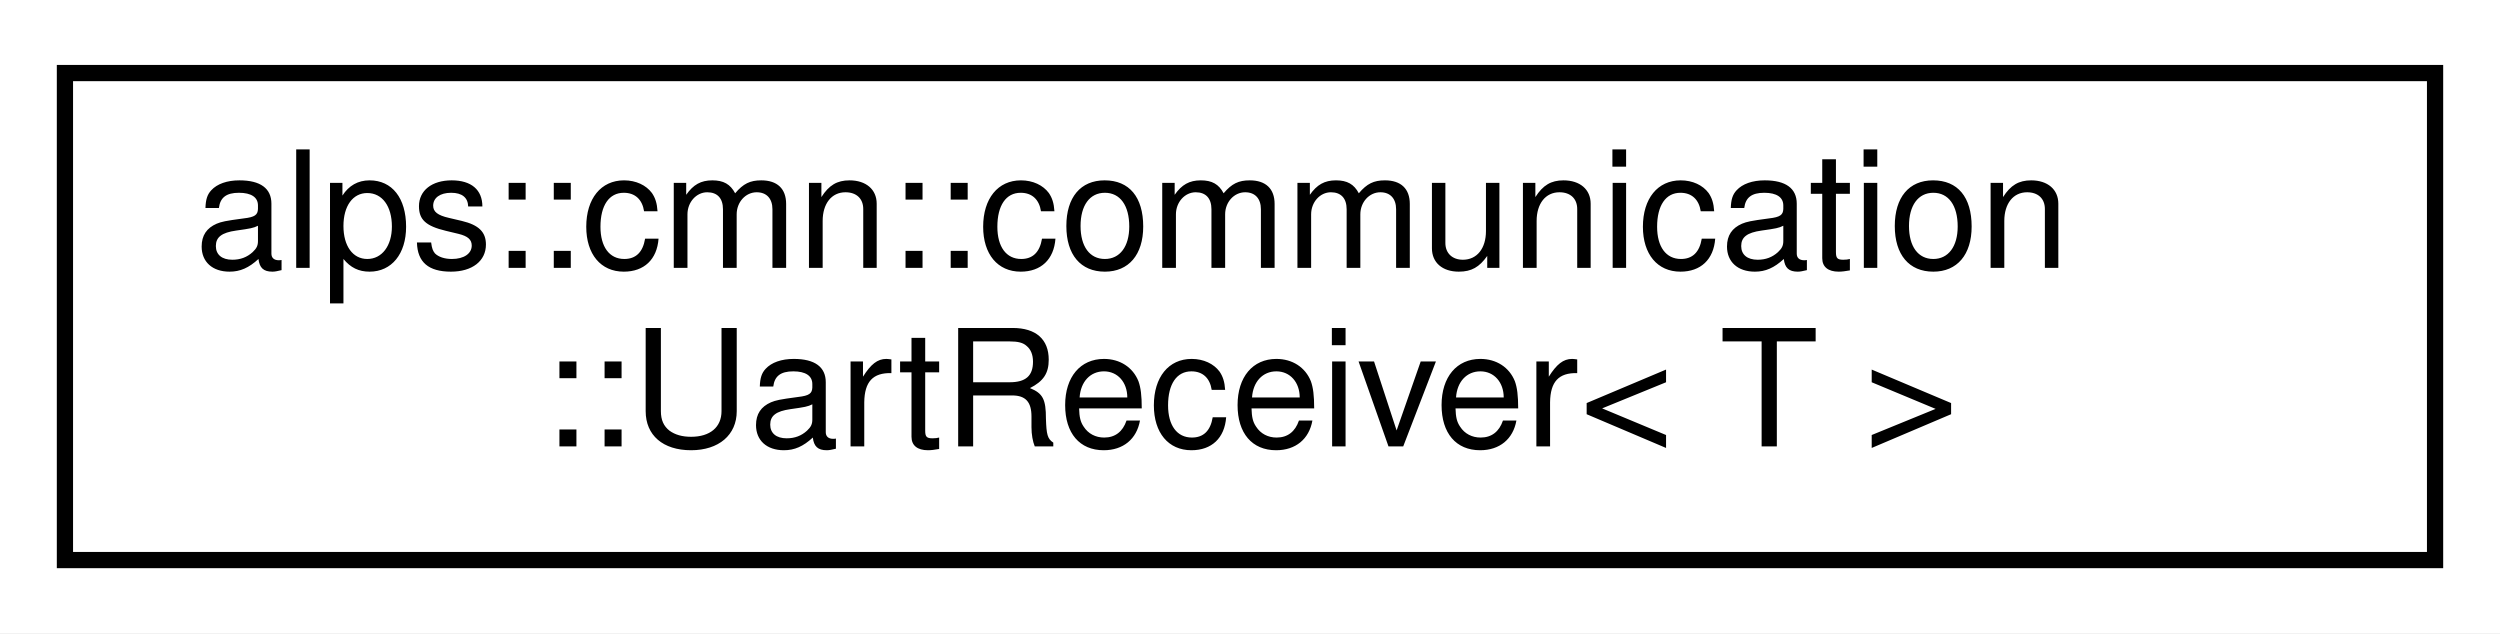
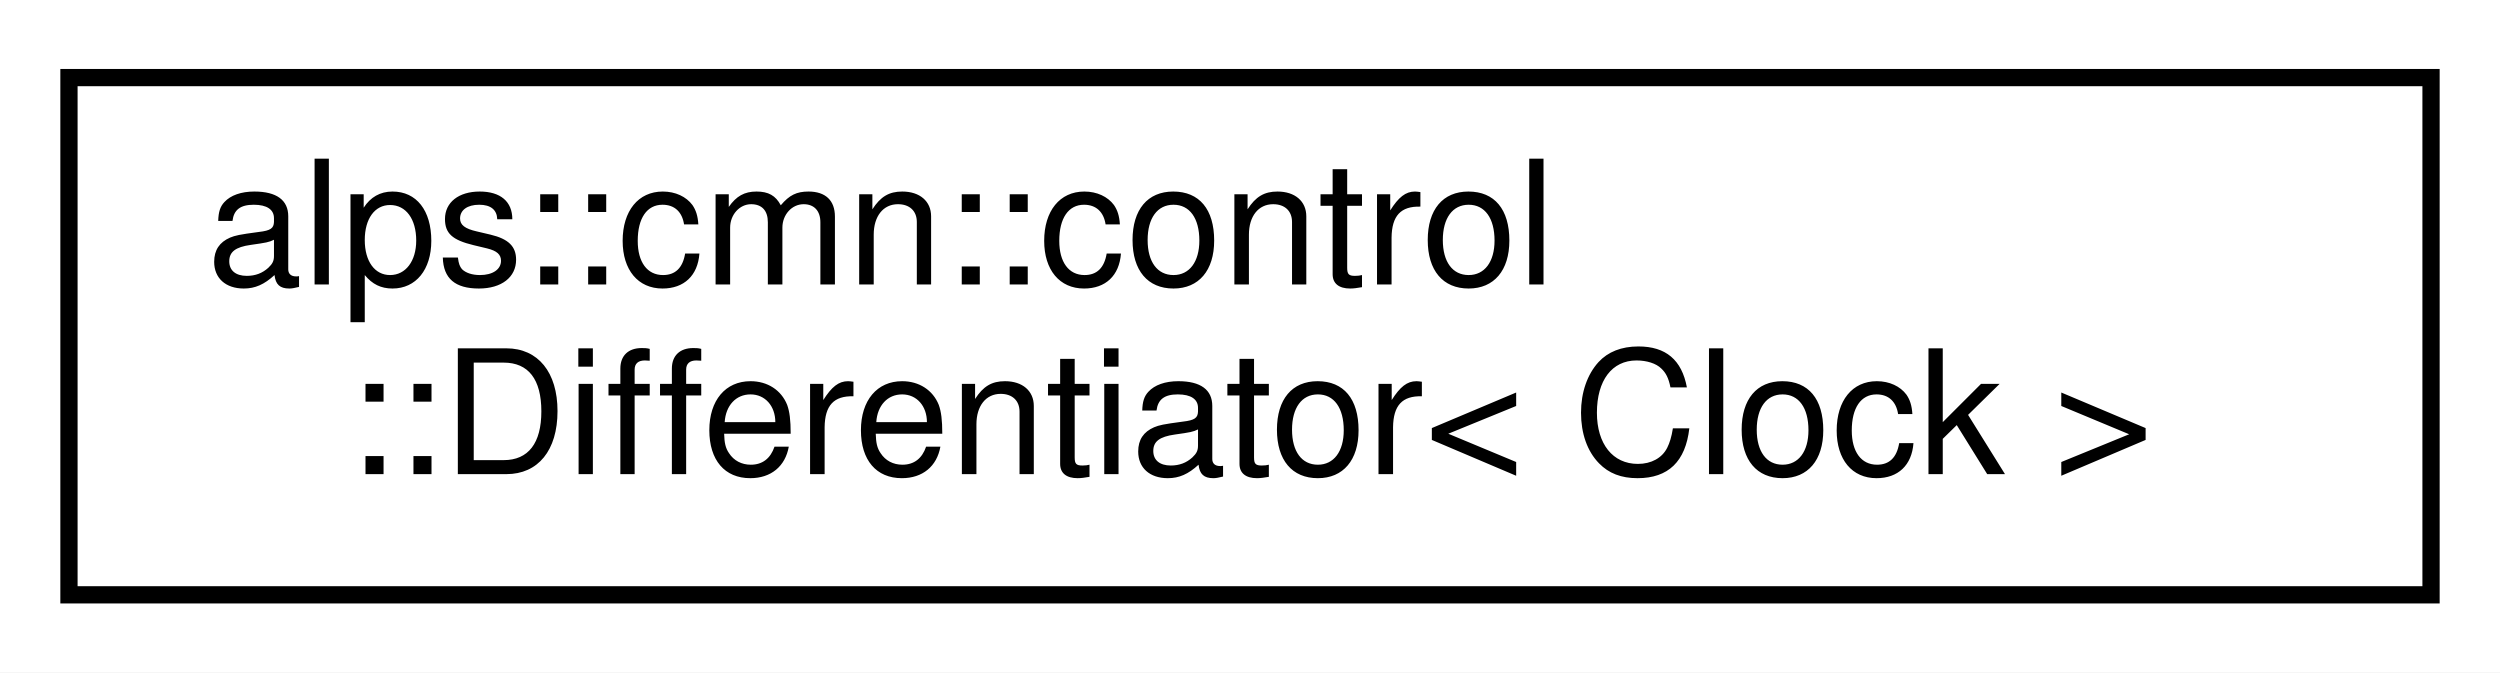
- <svg xmlns="http://www.w3.org/2000/svg" xmlns:xlink="http://www.w3.org/1999/xlink" width="154pt" height="39pt" viewBox="0.00 0.00 154.00 39.00">
+ <svg xmlns="http://www.w3.org/2000/svg" xmlns:xlink="http://www.w3.org/1999/xlink" width="145pt" height="39pt" viewBox="0.00 0.00 145.00 39.00">
  <g id="graph0" class="graph" transform="scale(1 1) rotate(0) translate(4 35)">
-     <polygon fill="white" stroke="transparent" points="-4,4 -4,-35 150,-35 150,4 -4,4" />
+     <polygon fill="white" stroke="transparent" points="-4,4 -4,-35 141,-35 141,4 -4,4" />
    <g id="node1" class="node">
      <g id="a_node1">
-         <a xlink:href="classalps_1_1cmn_1_1communication_1_1_uart_receiver.html" target="_top" xlink:title="UART通信で型付きデータを受信するためのクラス．UartPacketTransceiverに登録して使用する．">
-           <polygon fill="white" stroke="black" points="0,-0.5 0,-30.5 146,-30.5 146,-0.5 0,-0.5" />
-           <text text-anchor="start" x="8" y="-18.5" font-family="Helvetica,sans-Serif" font-size="10.00">alps::cmn::communication</text>
-           <text text-anchor="middle" x="73" y="-7.5" font-family="Helvetica,sans-Serif" font-size="10.00">::UartReceiver&lt; T &gt;</text>
+         <a xlink:href="classalps_1_1cmn_1_1control_1_1_differentiator.html" target="_top" xlink:title="微分器">
+           <polygon fill="white" stroke="black" points="0,-0.5 0,-30.5 137,-30.5 137,-0.5 0,-0.5" />
+           <text text-anchor="start" x="8" y="-18.5" font-family="Helvetica,sans-Serif" font-size="10.00">alps::cmn::control</text>
+           <text text-anchor="middle" x="68.5" y="-7.5" font-family="Helvetica,sans-Serif" font-size="10.00">::Differentiator&lt; Clock &gt;</text>
        </a>
      </g>
    </g>
  </g>
</svg>
